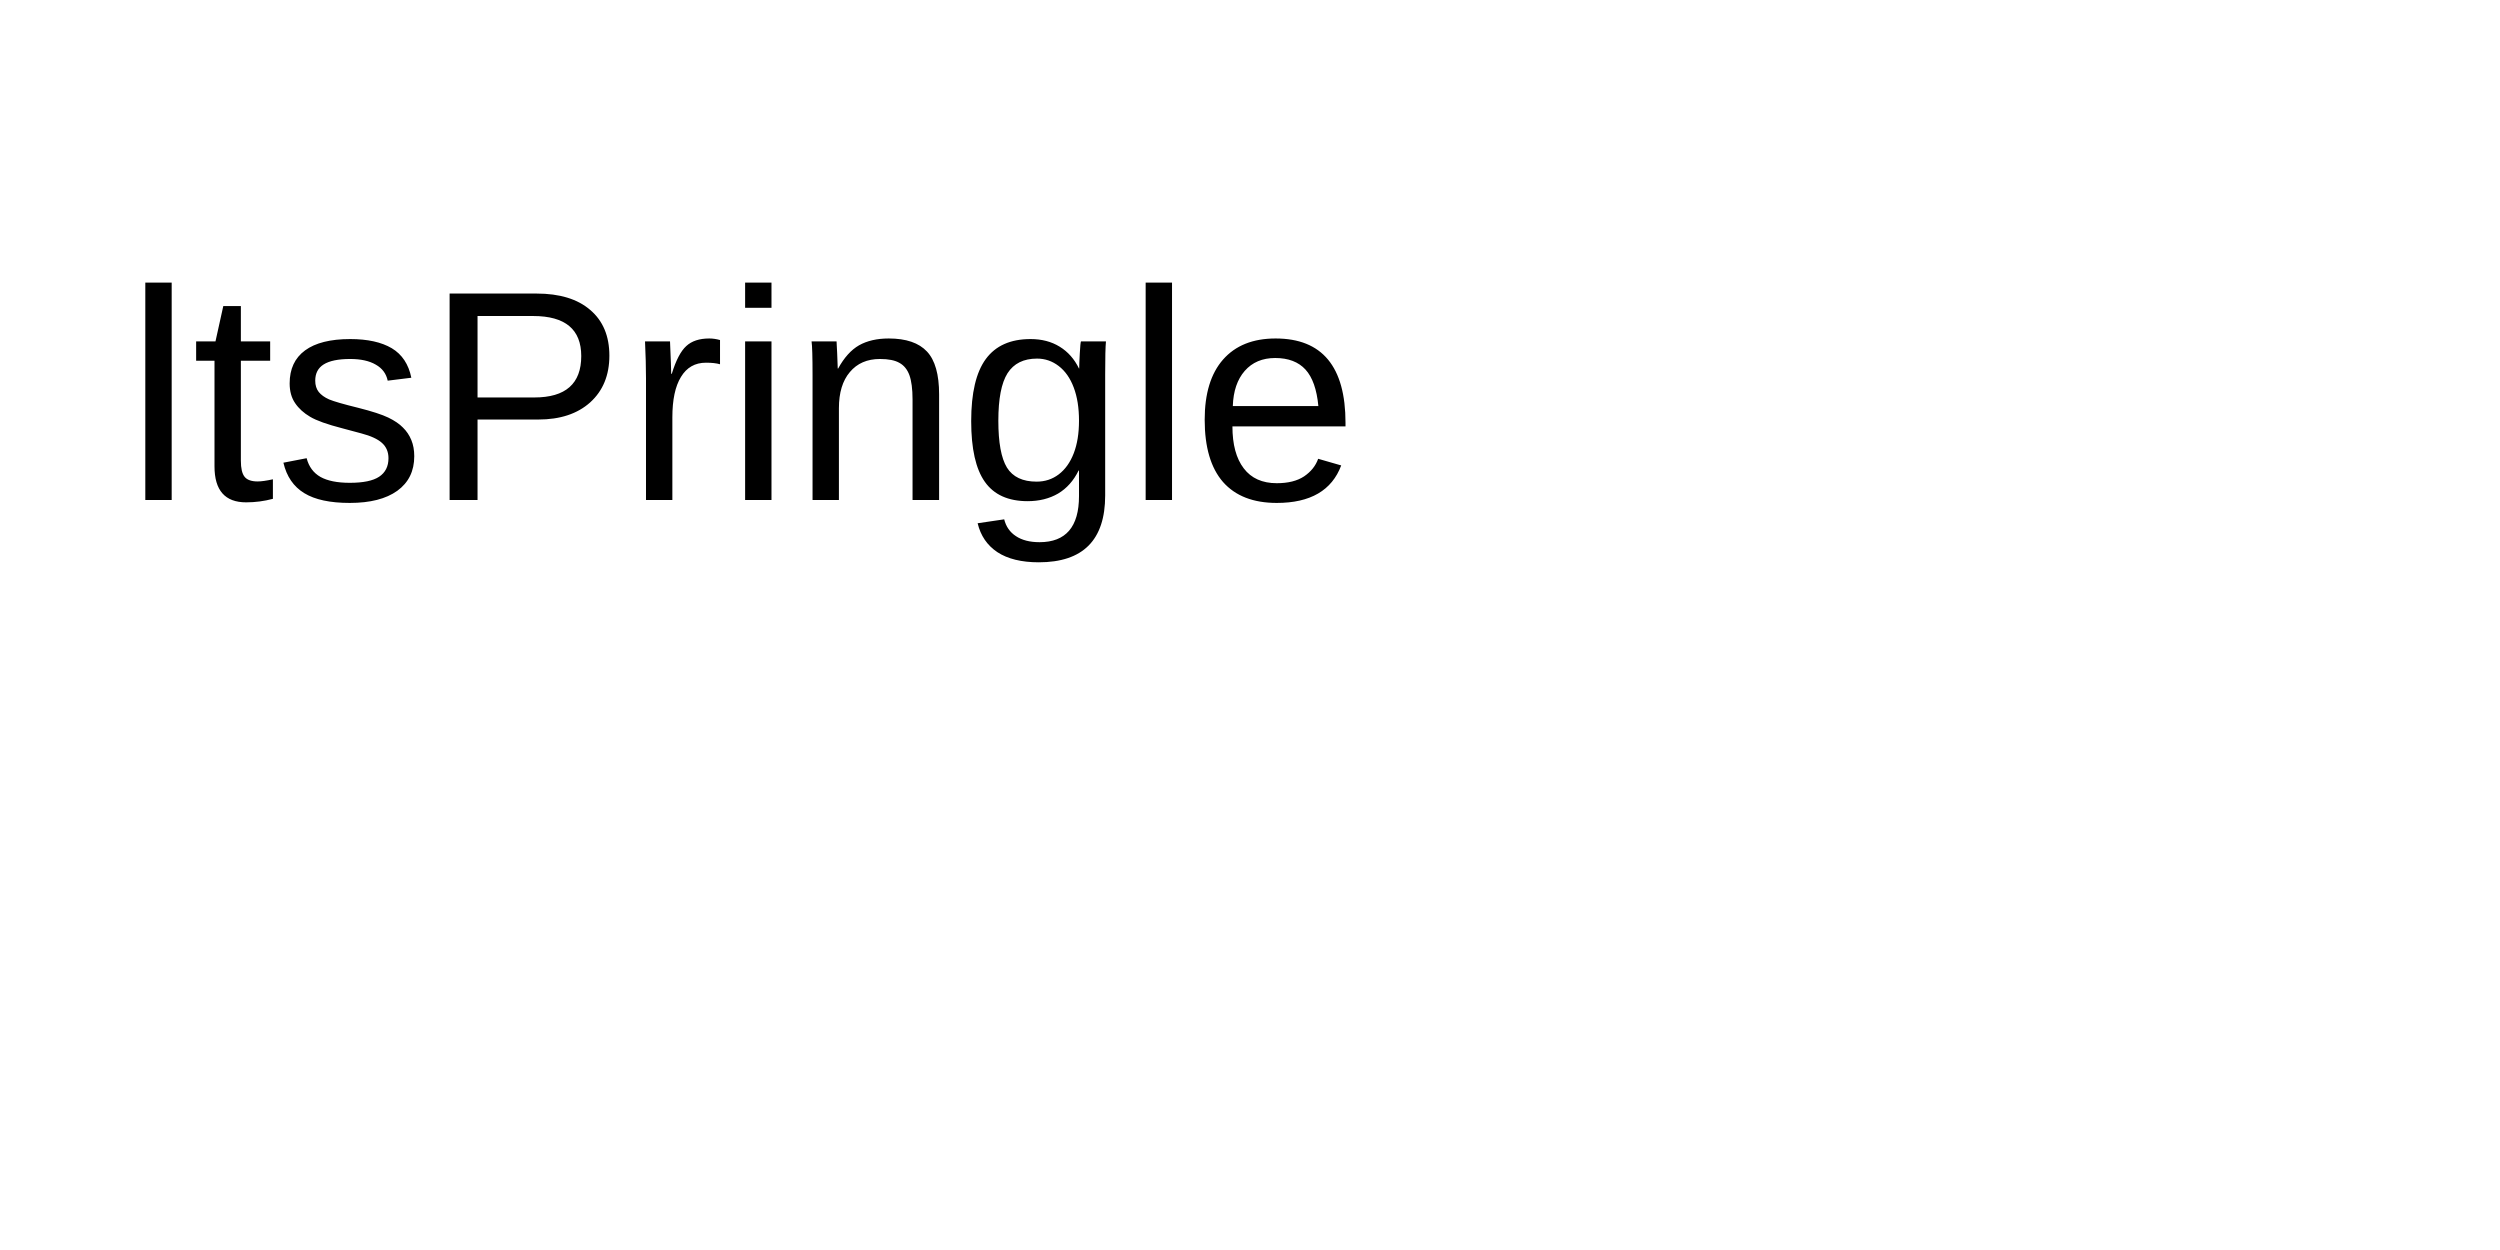
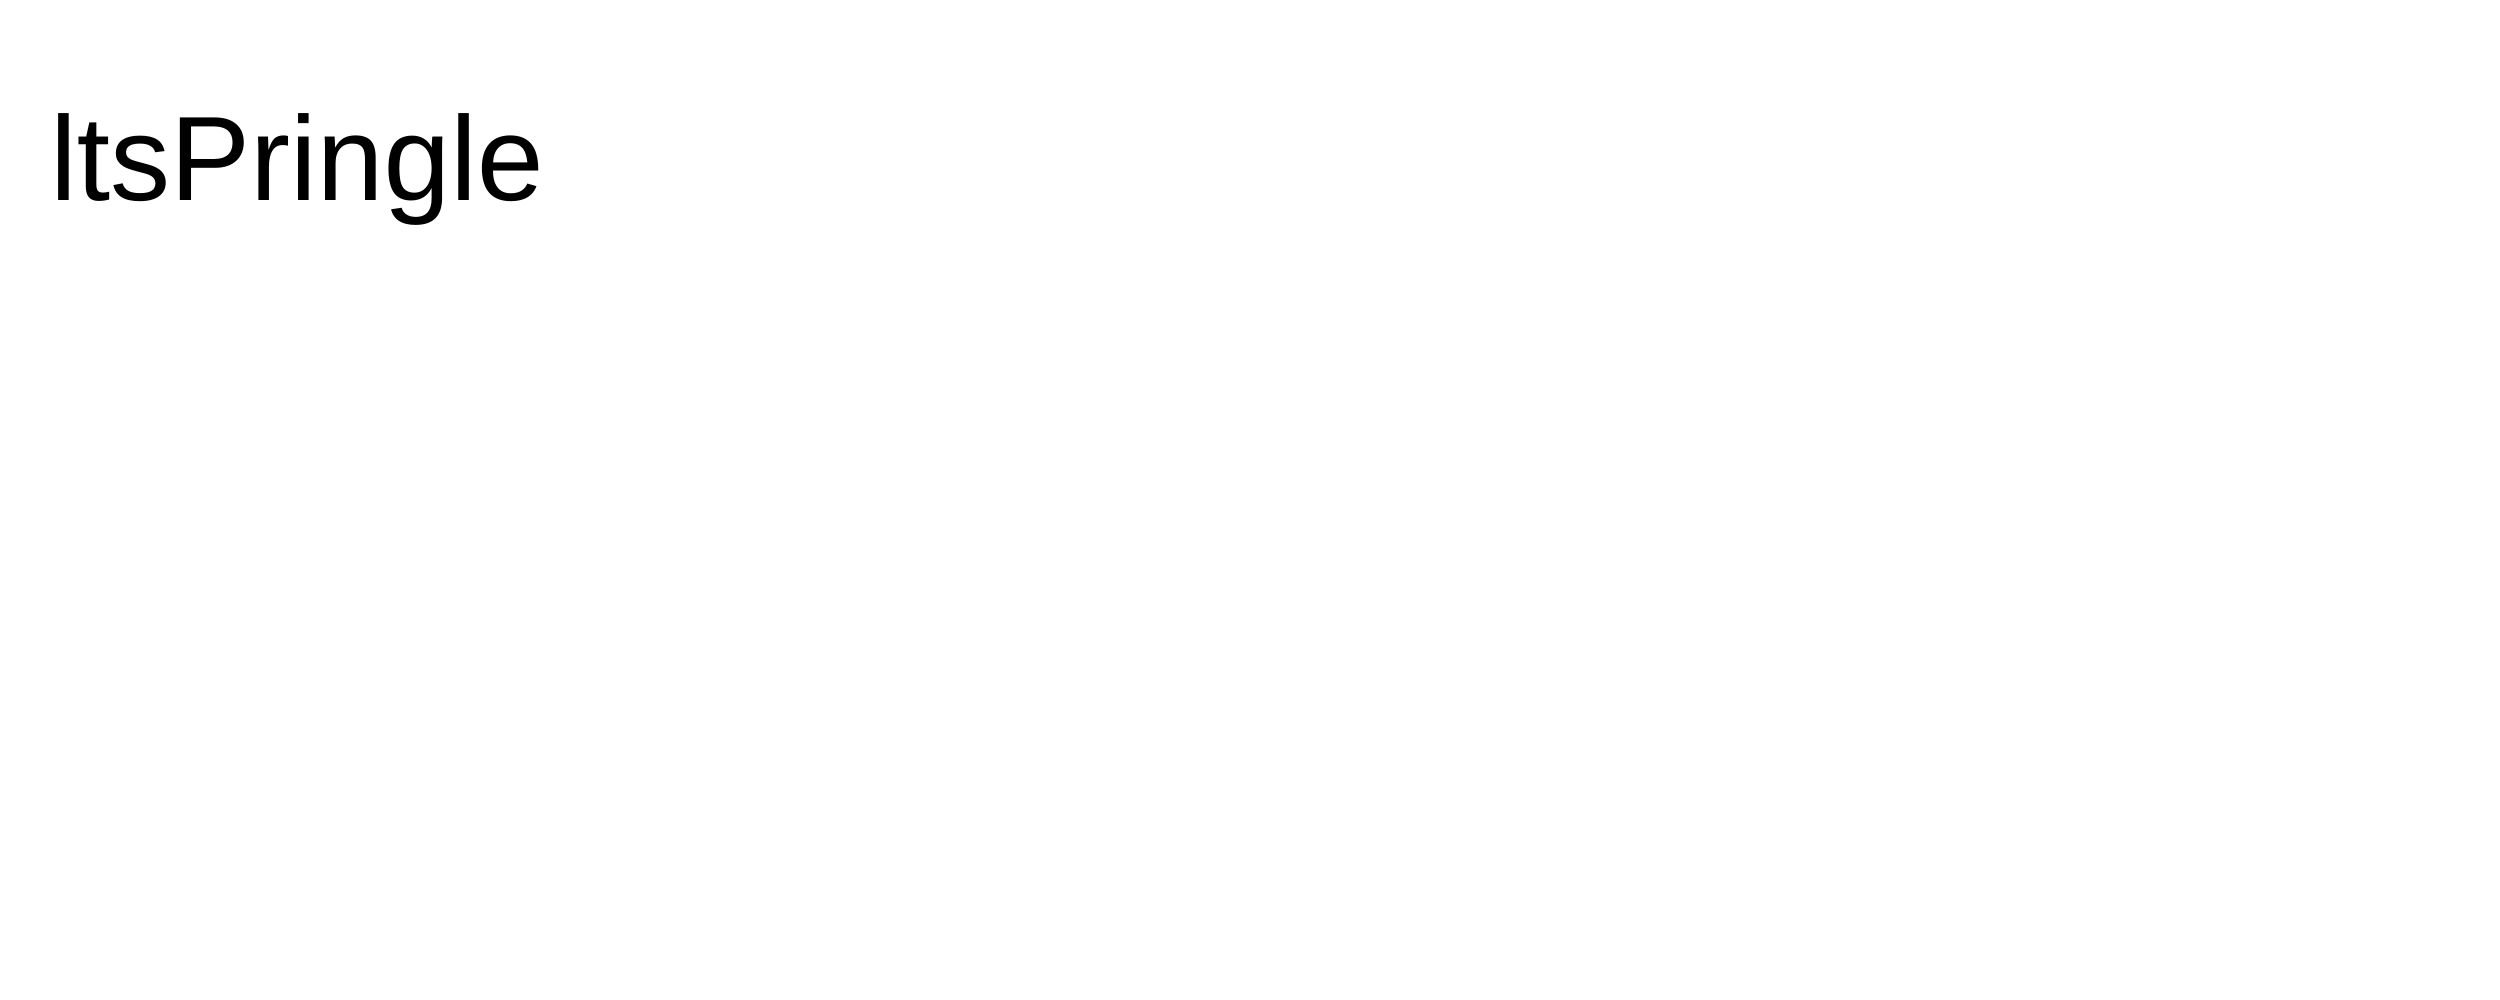
- <svg xmlns="http://www.w3.org/2000/svg" width="200" height="100">
+ <svg xmlns="http://www.w3.org/2000/svg" width="500" height="200">
  <text x="10" y="40" font-family="Arial" font-size="24" fill="black">ltsPringle</text>
</svg>
